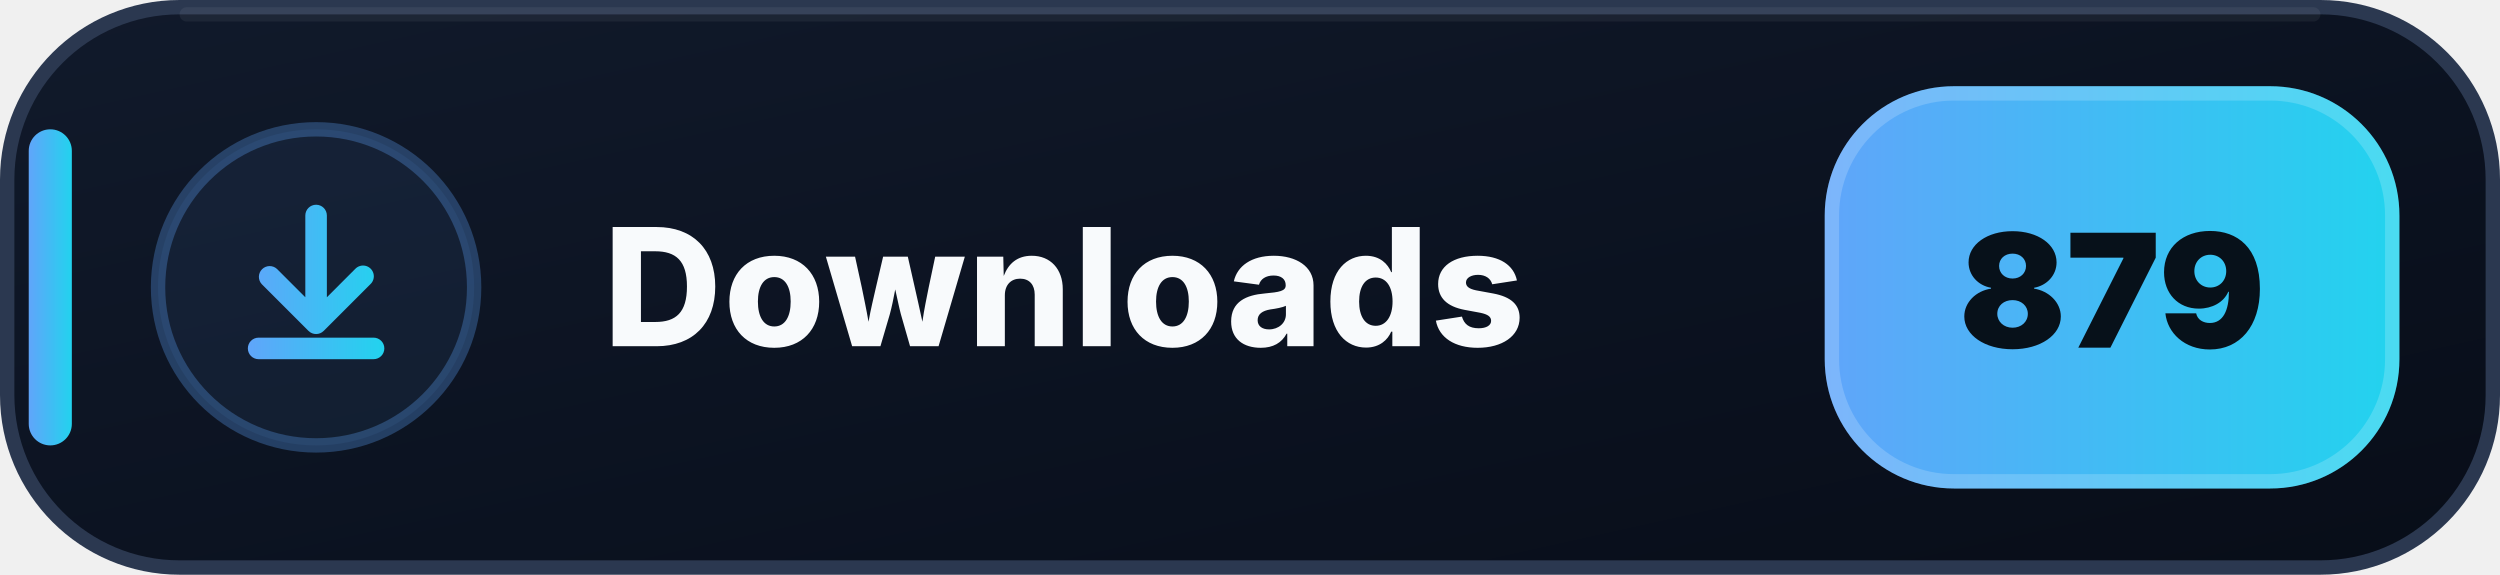
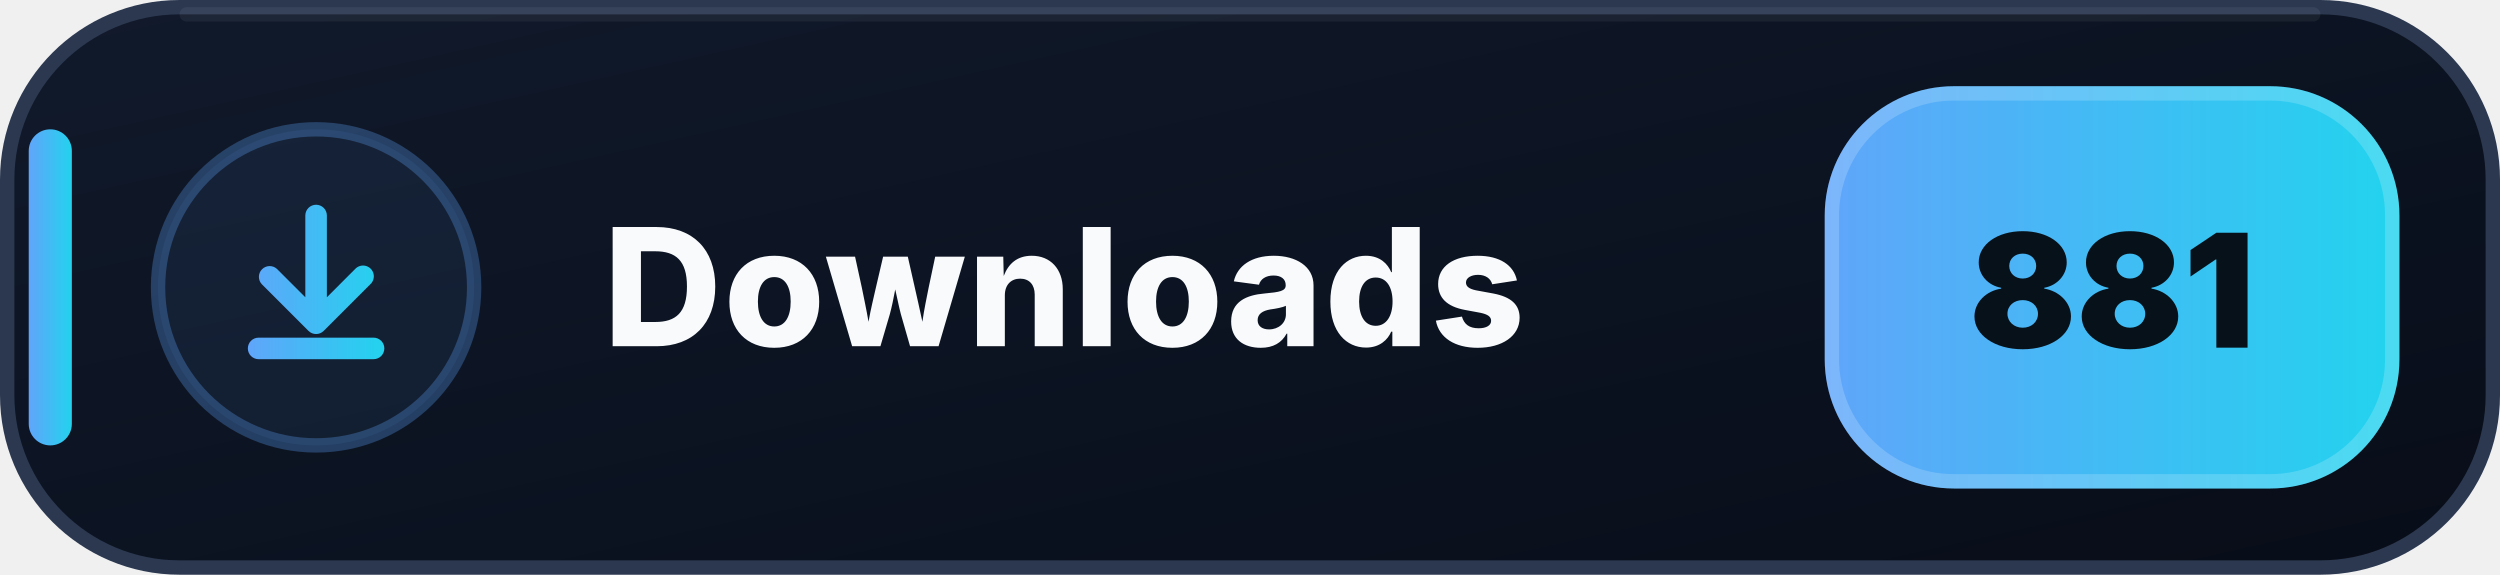
- <svg xmlns="http://www.w3.org/2000/svg" width="174" height="40" viewBox="0 0 174 40" role="img" aria-label="Downloads: 879">
+ <svg xmlns="http://www.w3.org/2000/svg" width="174" height="40" viewBox="0 0 174 40" role="img" aria-label="Downloads: 881">
  <defs>
    <linearGradient id="downloads-bg" x1="0" y1="0" x2="1" y2="1">
      <stop offset="0" stop-color="#111A2B" />
      <stop offset=".58" stop-color="#0B1220" />
      <stop offset="1" stop-color="#080D18" />
    </linearGradient>
    <linearGradient id="downloads-accent" x1="0" y1="0" x2="1" y2="0">
      <stop offset="0" stop-color="#60A5FA" />
      <stop offset="1" stop-color="#22D3EE" />
    </linearGradient>
  </defs>
  <rect x=".5" y=".5" width="173" height="39" rx="12" fill="url(#downloads-bg)" stroke="#2B3850" />
  <path d="M13 1h148" stroke="#FFFFFF" stroke-opacity=".055" stroke-linecap="round" />
  <rect x="2" y="9" width="3" height="22" rx="1.5" fill="url(#downloads-accent)" />
  <circle cx="22" cy="20" r="11" fill="#60A5FA" fill-opacity=".075" stroke="#60A5FA" stroke-opacity=".3" />
  <g transform="translate(14 12)" fill="url(#downloads-accent)">
    <path d="M8 2.25a.75.75 0 0 1 .75.75v5.69l1.97-1.97a.75.75 0 1 1 1.06 1.06l-3.25 3.25a.75.75 0 0 1-1.06 0L4.22 7.78a.75.75 0 0 1 1.06-1.06l1.97 1.97V3A.75.75 0 0 1 8 2.25Zm-4.75 10a.75.75 0 0 1 .75-.75h8a.75.75 0 0 1 0 1.5H4a.75.75 0 0 1-.75-.75Z" />
  </g>
  <text x="42" y="24.1" fill="#F8FAFC" font-family="Segoe UI,Inter,Arial,sans-serif" font-size="11.4" font-weight="800" letter-spacing=".12">Downloads</text>
  <rect x="127" y="6" width="40" height="28" rx="9" fill="url(#downloads-accent)" />
  <rect x="127.5" y="6.5" width="39" height="27" rx="8.5" fill="none" stroke="#FFFFFF" stroke-opacity=".18" />
-   <text x="147" y="24.2" text-anchor="middle" fill="#07111A" font-family="Segoe UI,Inter,Arial,sans-serif" font-size="11" font-weight="900">879</text>
+   <text x="147" y="24.2" text-anchor="middle" fill="#07111A" font-family="Segoe UI,Inter,Arial,sans-serif" font-size="11" font-weight="900">881</text>
</svg>
